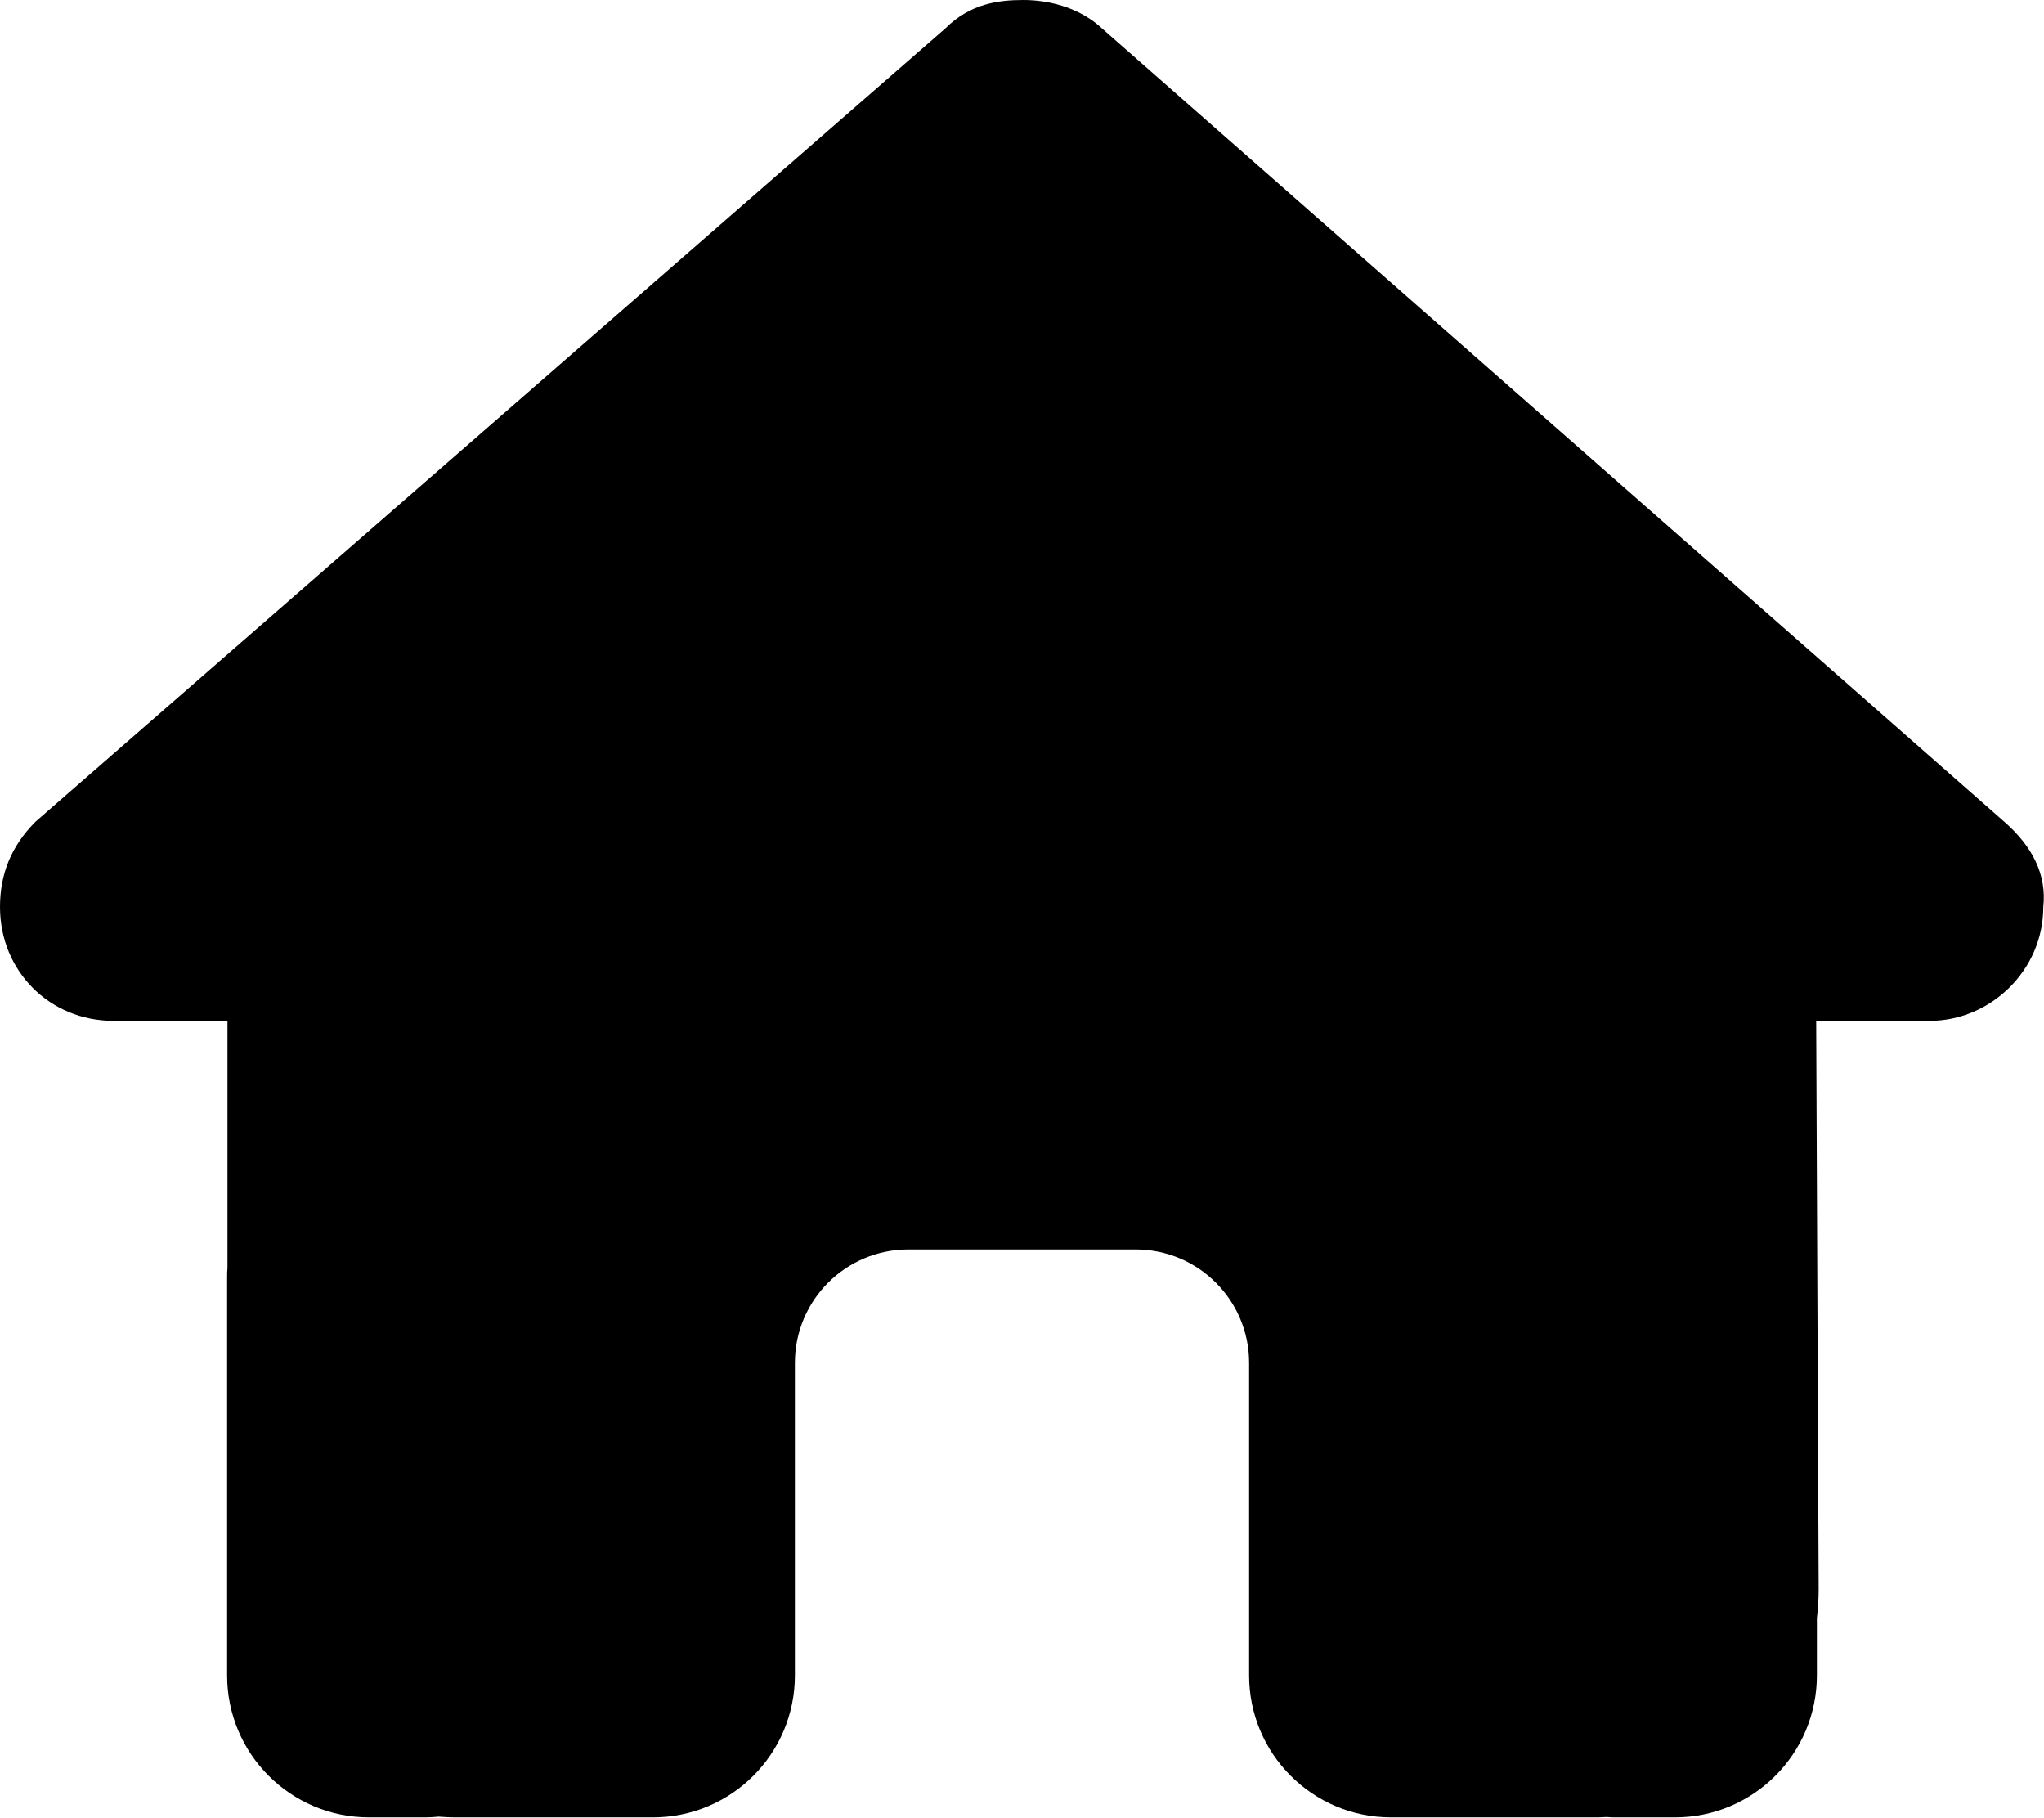
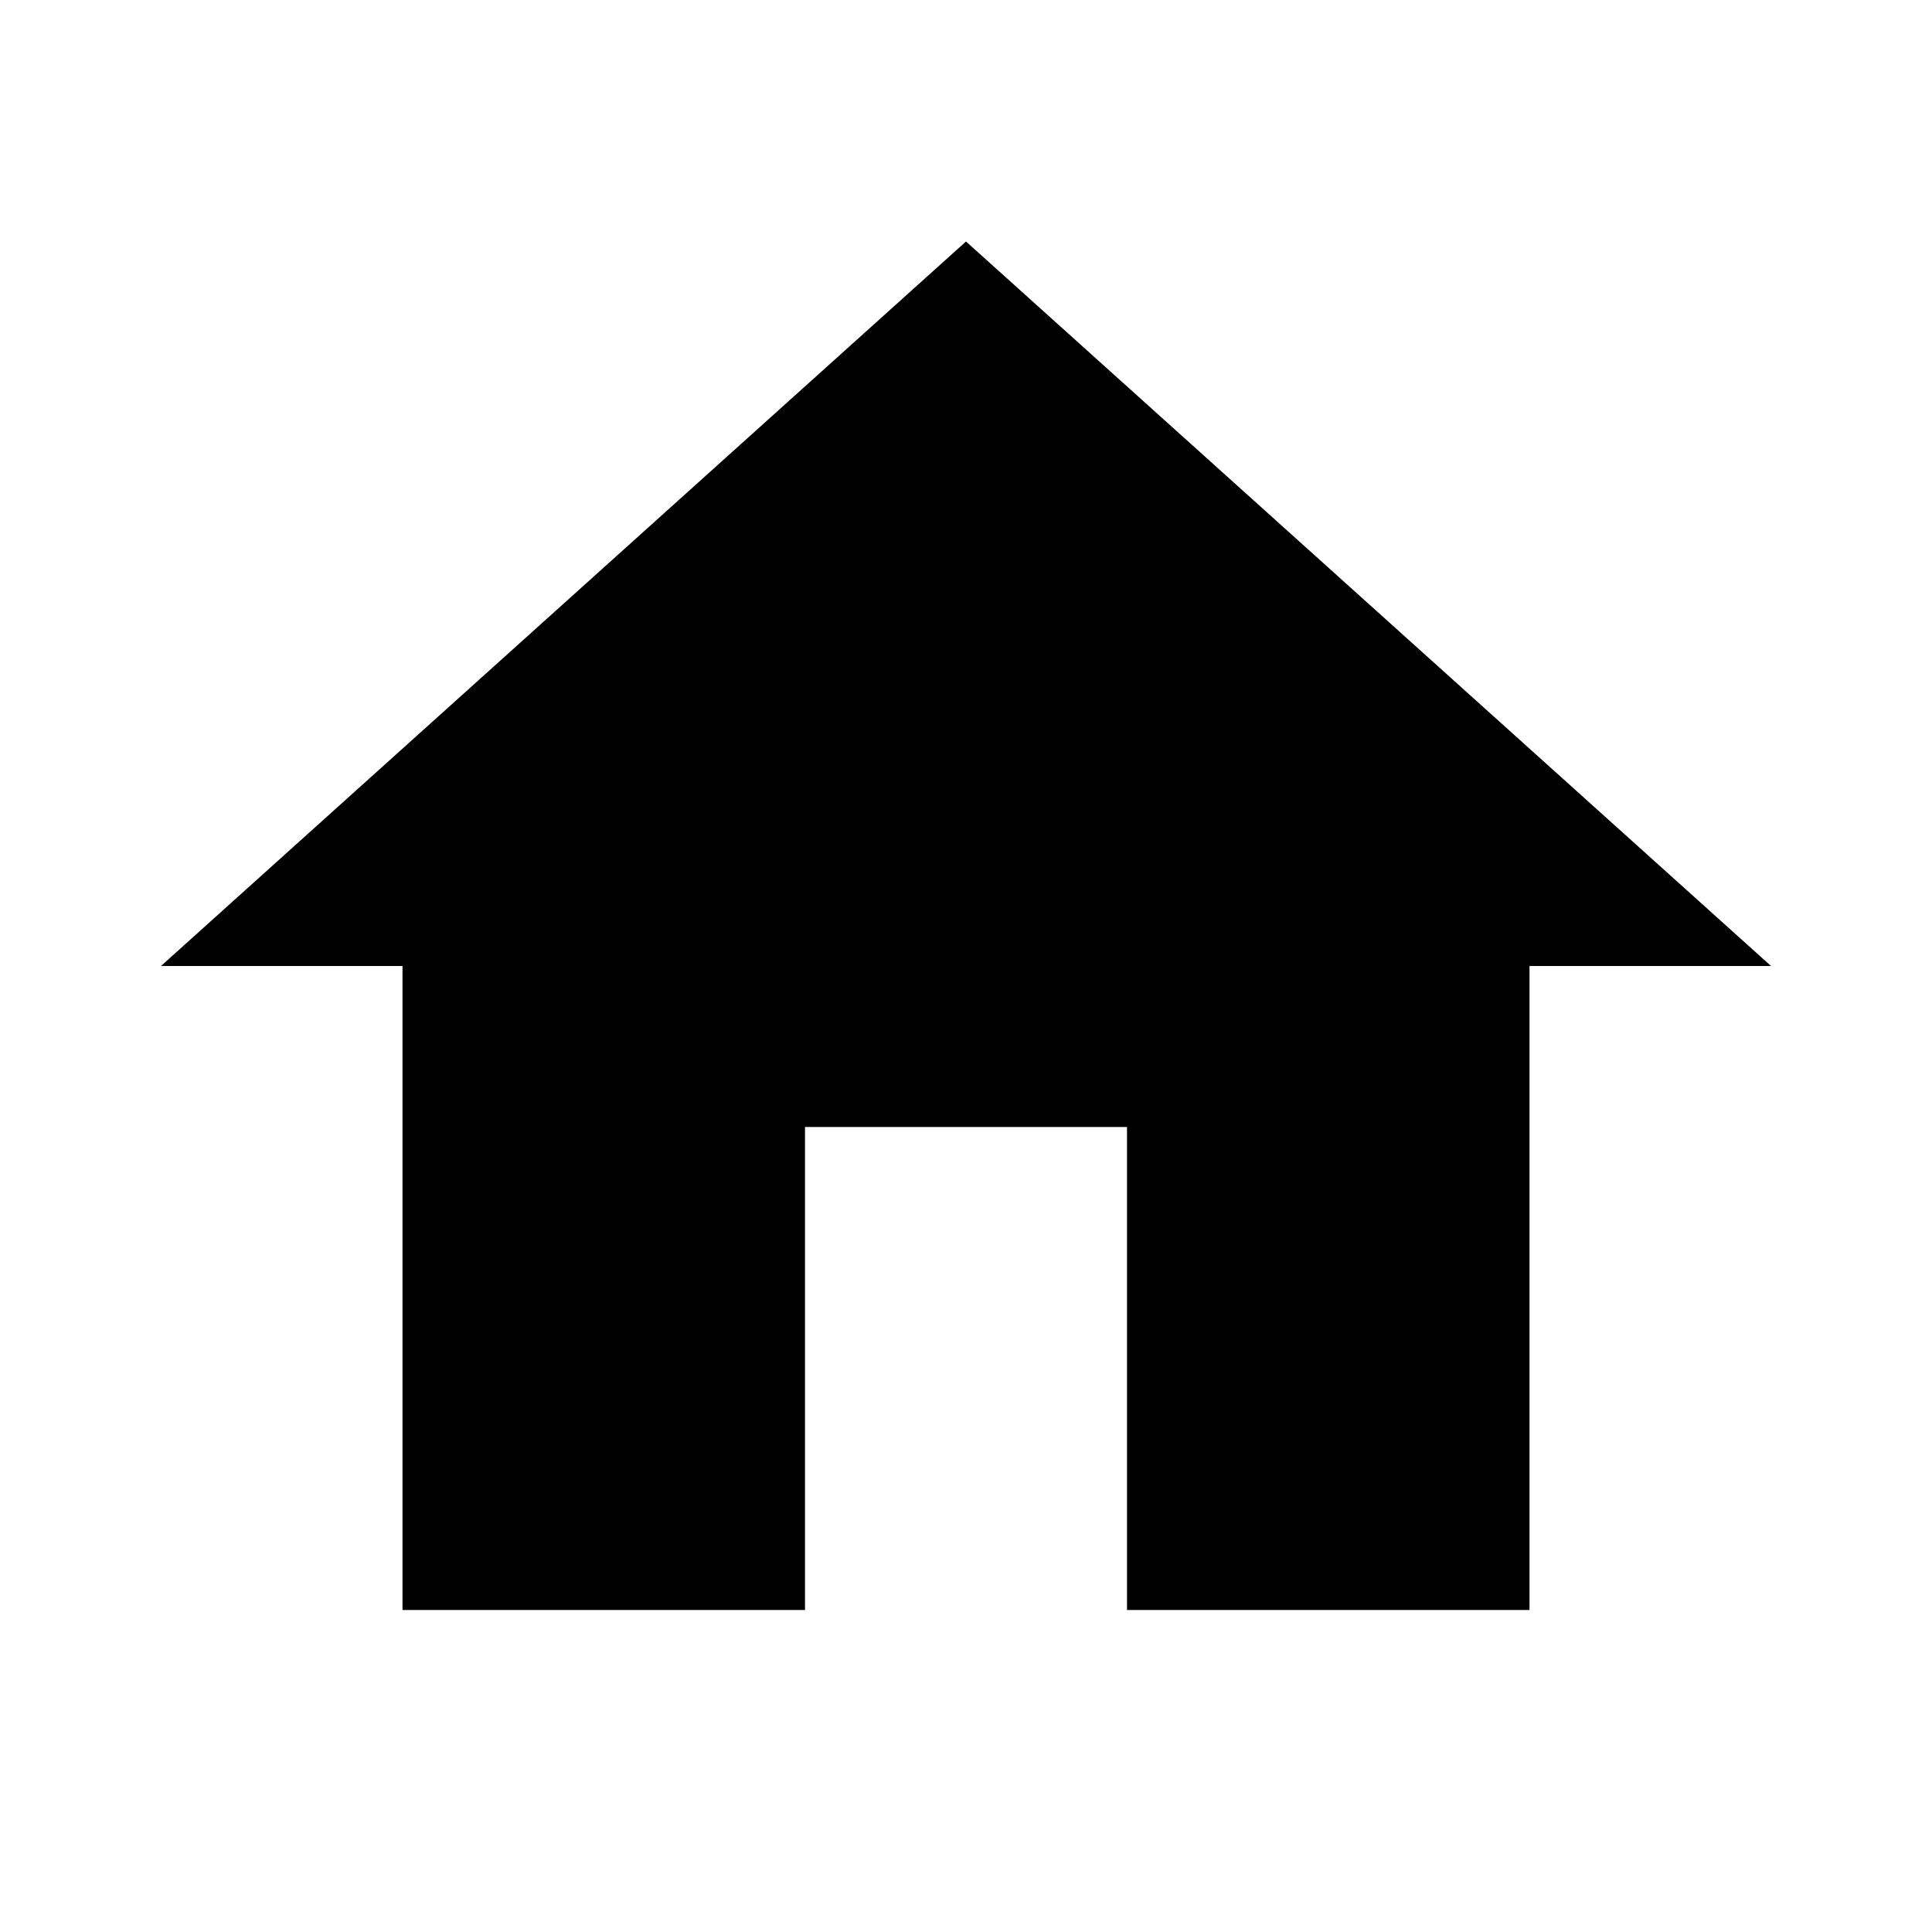
- <svg xmlns="http://www.w3.org/2000/svg" viewBox="0 0 576 512" role="none">
-   <path d="M575.8 255.5c0 18-15 32.1-32 32.1h-32l.7 160.2c0 2.7-.2 5.4-.5 8.1V472c0 22.1-17.9 40-40 40H456c-1.1 0-2.2 0-3.3-.1c-1.4 .1-2.8 .1-4.2 .1H416 392c-22.1 0-40-17.9-40-40V448 384c0-17.7-14.3-32-32-32H256c-17.7 0-32 14.3-32 32v64 24c0 22.1-17.9 40-40 40H160 128.1c-1.5 0-3-.1-4.5-.2c-1.2 .1-2.4 .2-3.6 .2H104c-22.1 0-40-17.9-40-40V360c0-.9 0-1.9 .1-2.8V287.6H32c-18 0-32-14-32-32.1c0-9 3-17 10-24L266.4 8c7-7 15-8 22-8s15 2 21 7L564.8 231.5c8 7 12 15 11 24z" />
+ <svg xmlns="http://www.w3.org/2000/svg" id="mdi-home" viewBox="0 0 24 24">
+   <path d="M10,20V14H14V20H19V12H22L12,3L2,12H5V20H10Z" />
</svg>
